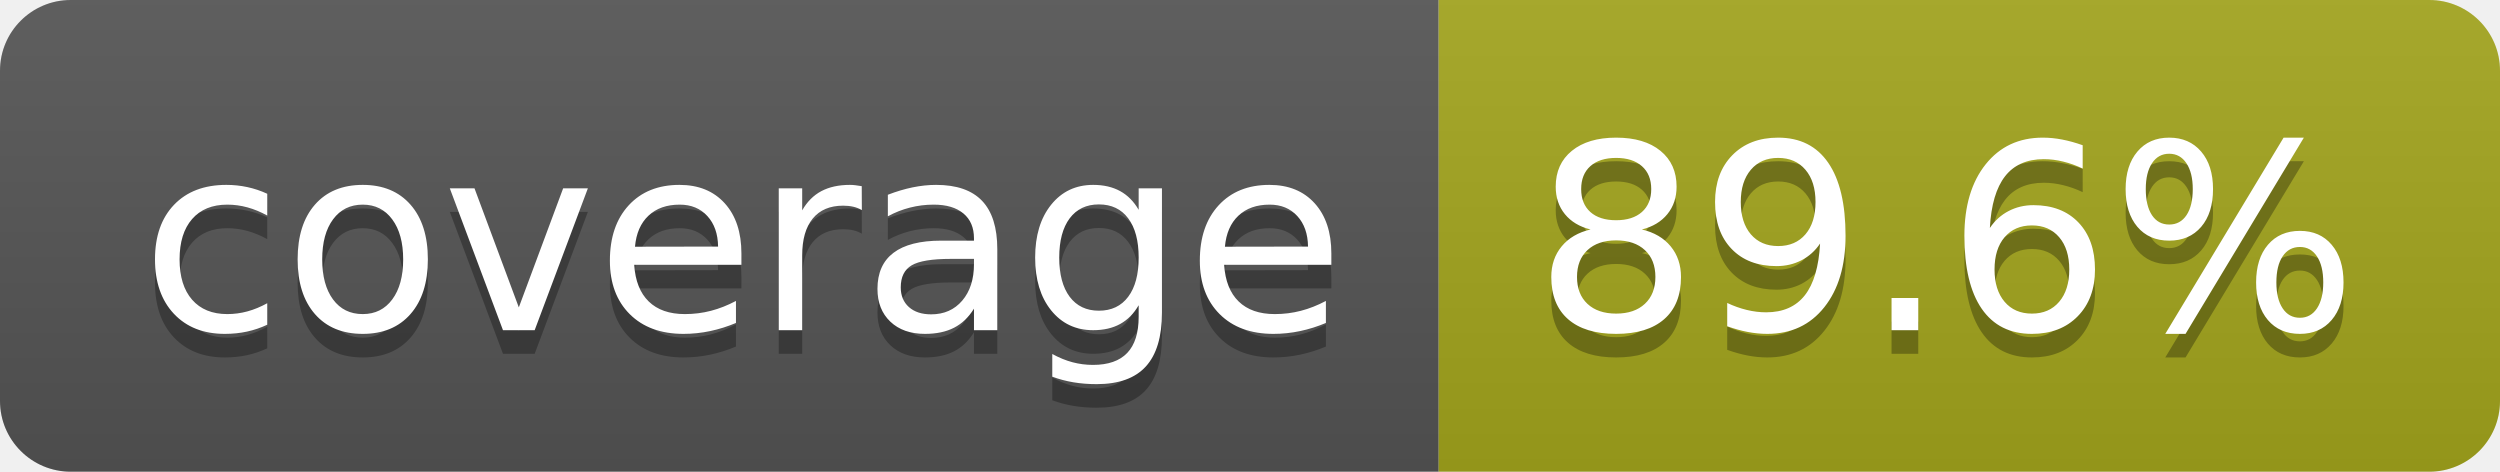
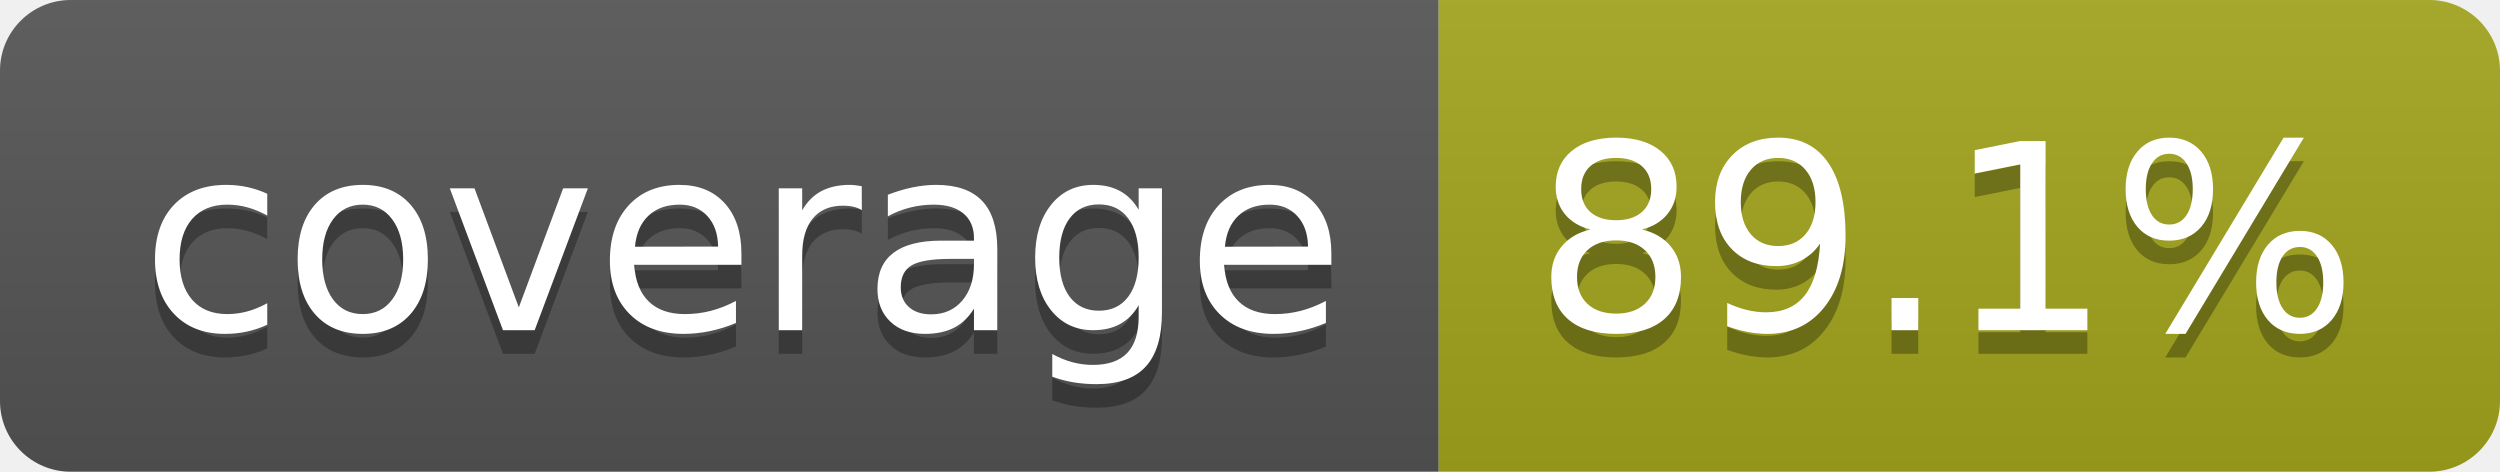
- <svg xmlns="http://www.w3.org/2000/svg" width="106" height="20" role="img" aria-label="coverage: 89.6%">
+ <svg xmlns="http://www.w3.org/2000/svg" width="106" height="20" role="img" aria-label="coverage: 89.1%">
  <linearGradient id="s" x2="0" y2="100%">
    <stop offset="0" stop-color="#bbb" stop-opacity=".1" />
    <stop offset="1" stop-opacity=".1" />
  </linearGradient>
  <clipPath id="r">
    <rect width="106" height="20" rx="3" fill="#fff" />
  </clipPath>
  <g clip-path="url(#r)">
    <rect width="61" height="20" fill="#555" />
    <rect x="61" width="45" height="20" fill="#a4a61d" />
    <rect width="106" height="20" fill="url(#s)" />
  </g>
  <g fill="#fff" text-anchor="middle" font-family="Verdana,Geneva,DejaVu Sans,sans-serif" text-rendering="geometricPrecision" font-size="110">
    <text aria-hidden="true" x="315" y="150" fill="#010101" fill-opacity=".3" transform="scale(.1)" textLength="510">coverage</text>
    <text x="315" y="140" transform="scale(.1)" fill="#fff" textLength="510">coverage</text>
-     <text aria-hidden="true" x="825" y="150" fill="#010101" fill-opacity=".3" transform="scale(.1)" textLength="350">89.6%</text>
-     <text x="825" y="140" transform="scale(.1)" fill="#fff" textLength="350">89.6%</text>
+     <text aria-hidden="true" x="825" y="150" fill="#010101" fill-opacity=".3" transform="scale(.1)" textLength="350">89.1%</text>
+     <text x="825" y="140" transform="scale(.1)" fill="#fff" textLength="350">89.1%</text>
  </g>
</svg>
